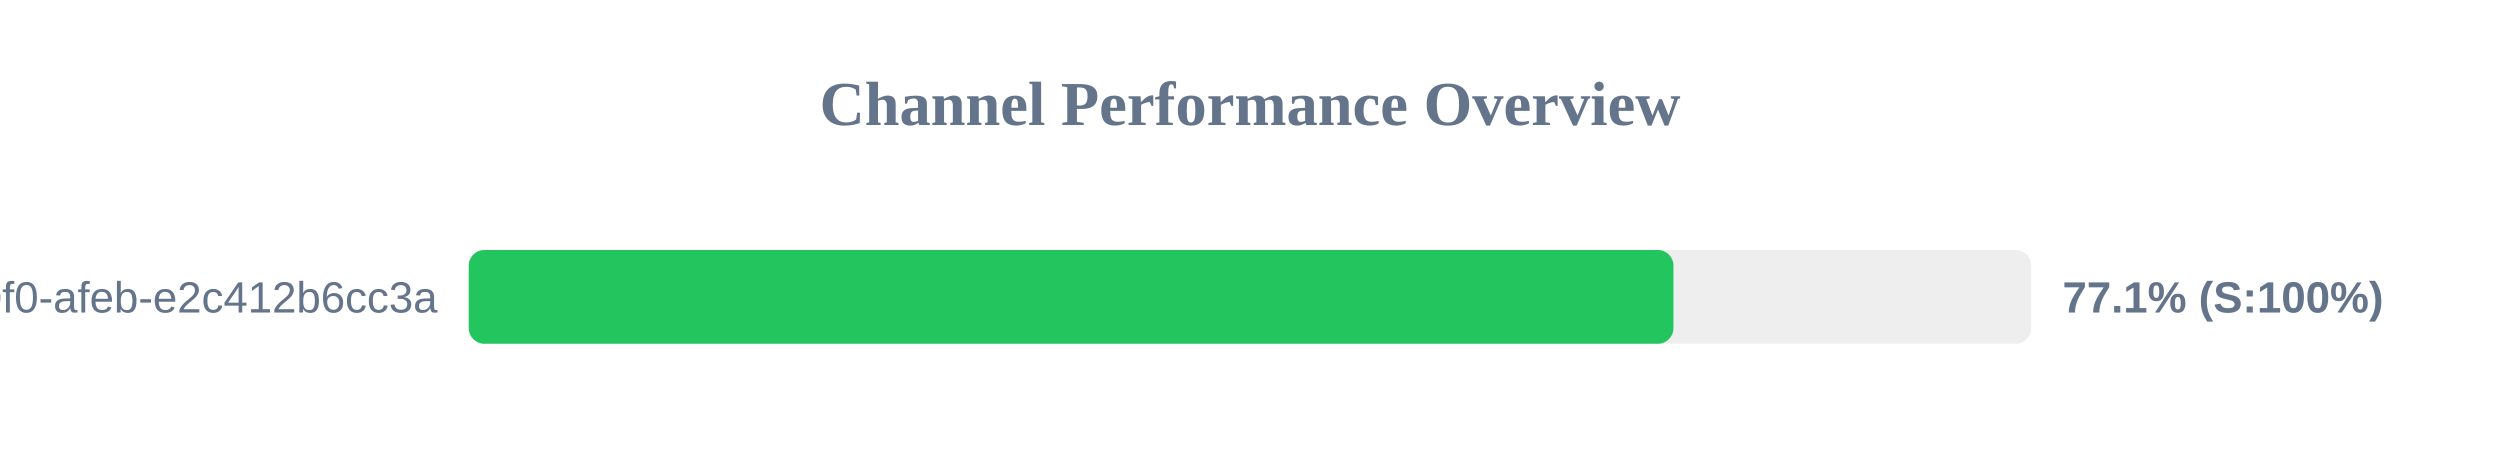
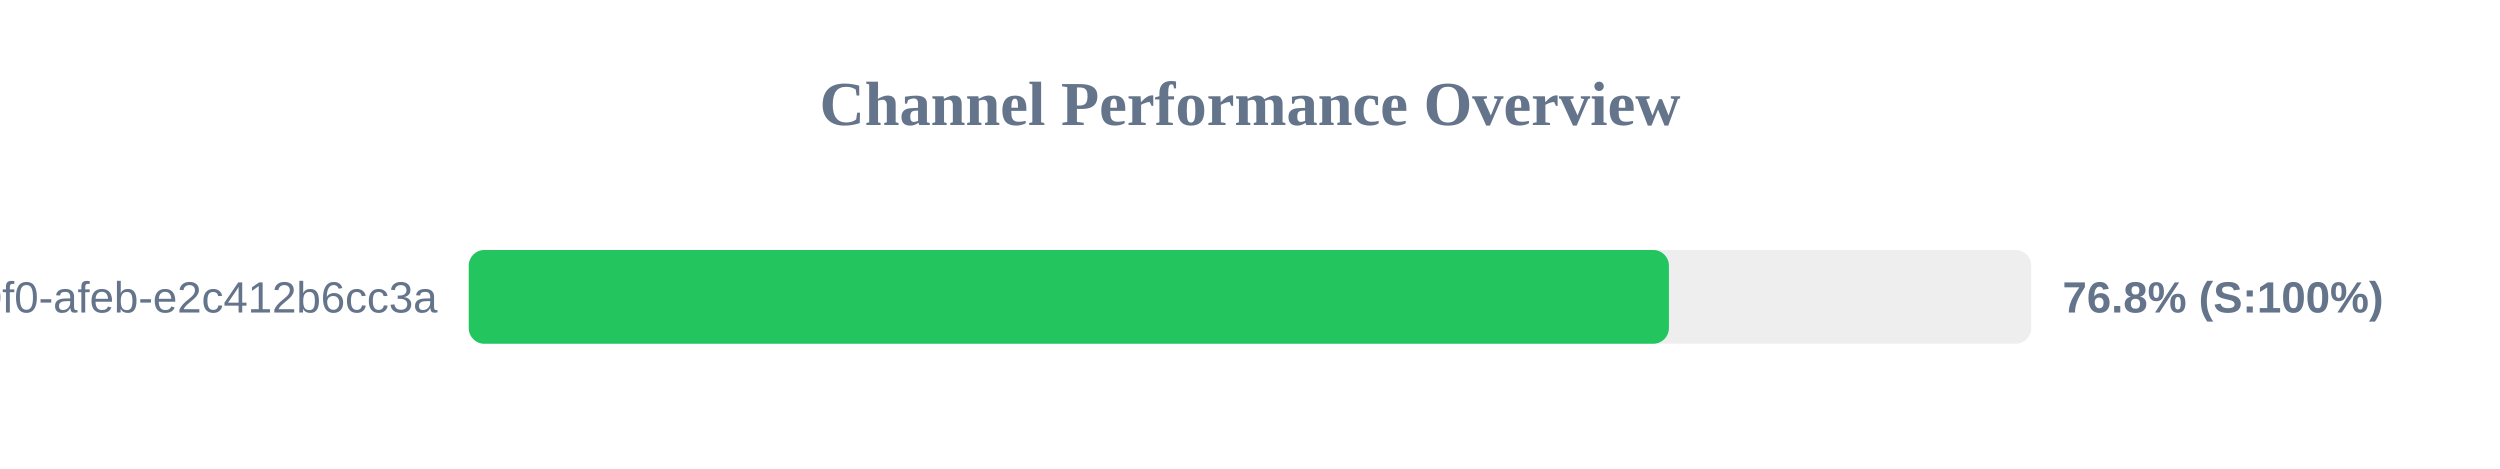
<svg xmlns="http://www.w3.org/2000/svg" width="800" height="150" version="1.1">
  <style>
        .row { font: 14px Arial; fill: #64748b; }
        .score { font: bold 14px Arial; fill: #64748b; }
    </style>
  <text x="400" y="40" text-anchor="middle" font-size="20px" font-weight="bold" fill="#64748b">Channel Performance Overview</text>
  <rect x="150" y="80" width="500" height="30" fill="#eee" rx="5" />
-   <rect x="150" y="80" width="385.5" height="30" fill="#22c55e" rx="5" />
+   <rect x="150" y="80" width="384.05" height="30" fill="#22c55e" rx="5" />
  <text x="140" y="100" text-anchor="end" class="row">?uuid=c6e02cd8-ce11-40f0-afeb-e2c412b6cc3a</text>
-   <text x="660" y="100" text-anchor="start" class="score">77.1% (S:100%)</text>
+   <text x="660" y="100" text-anchor="start" class="score">76.8% (S:100%)</text>
</svg>
